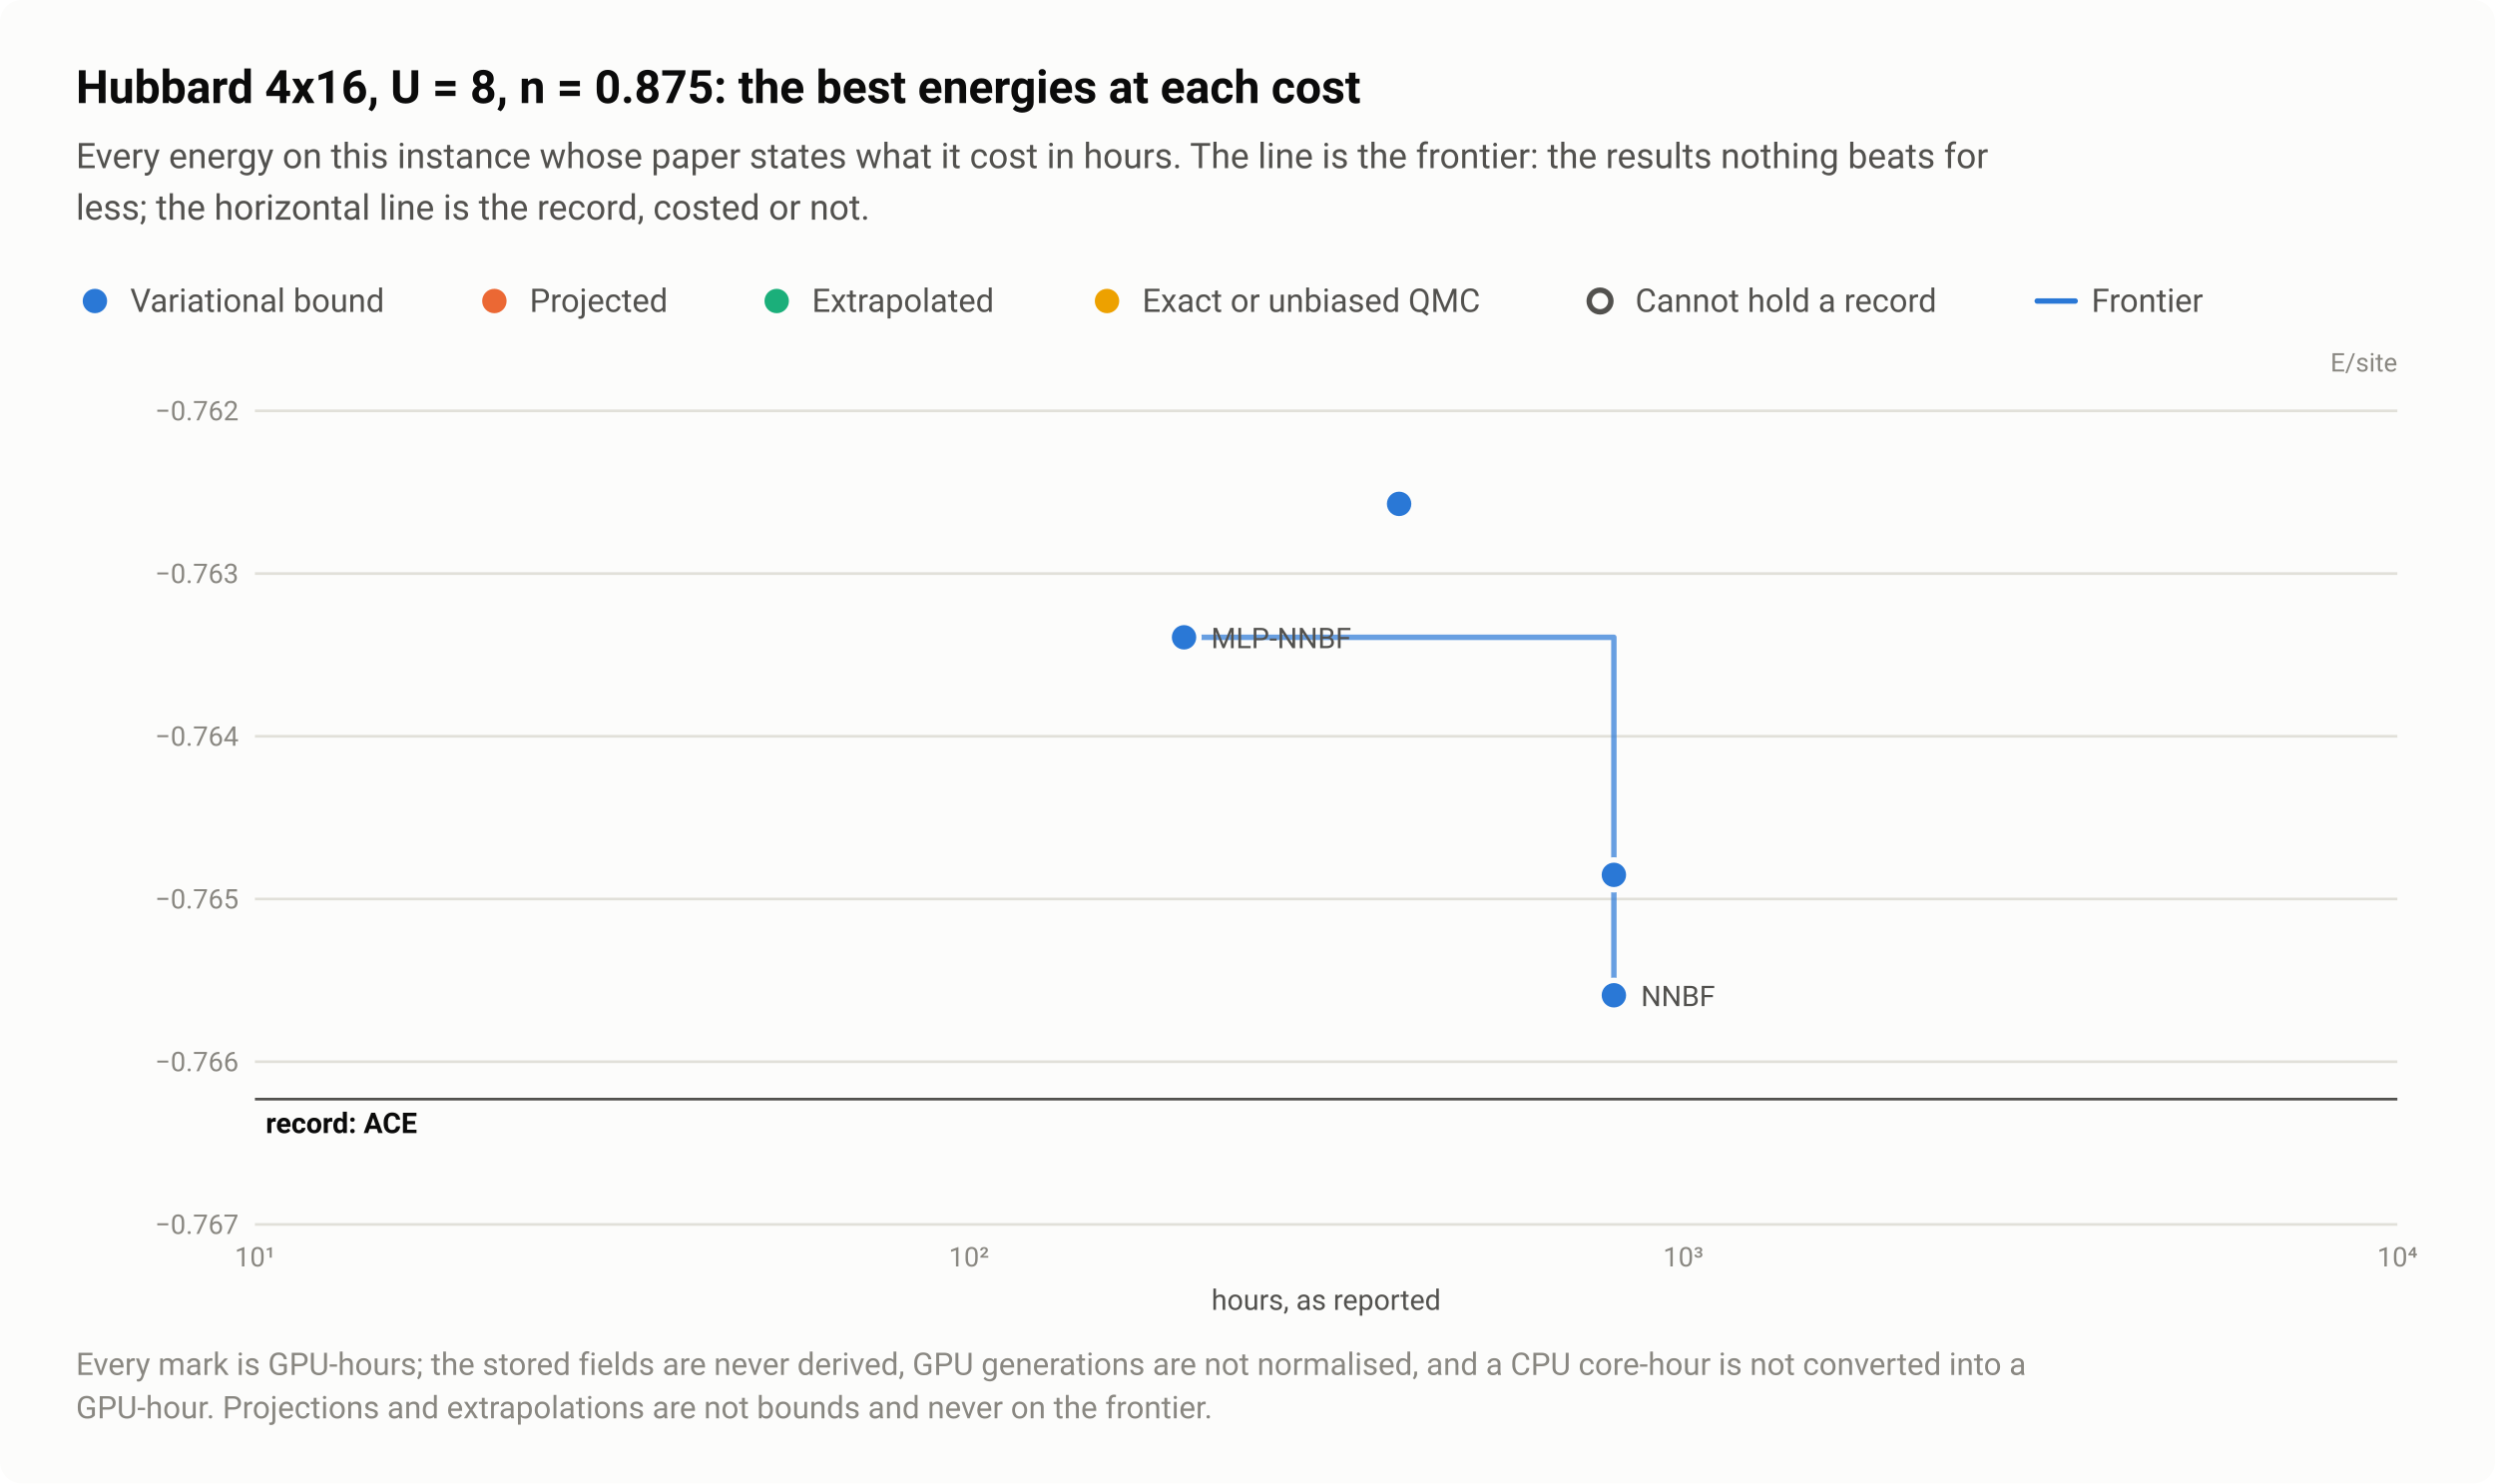
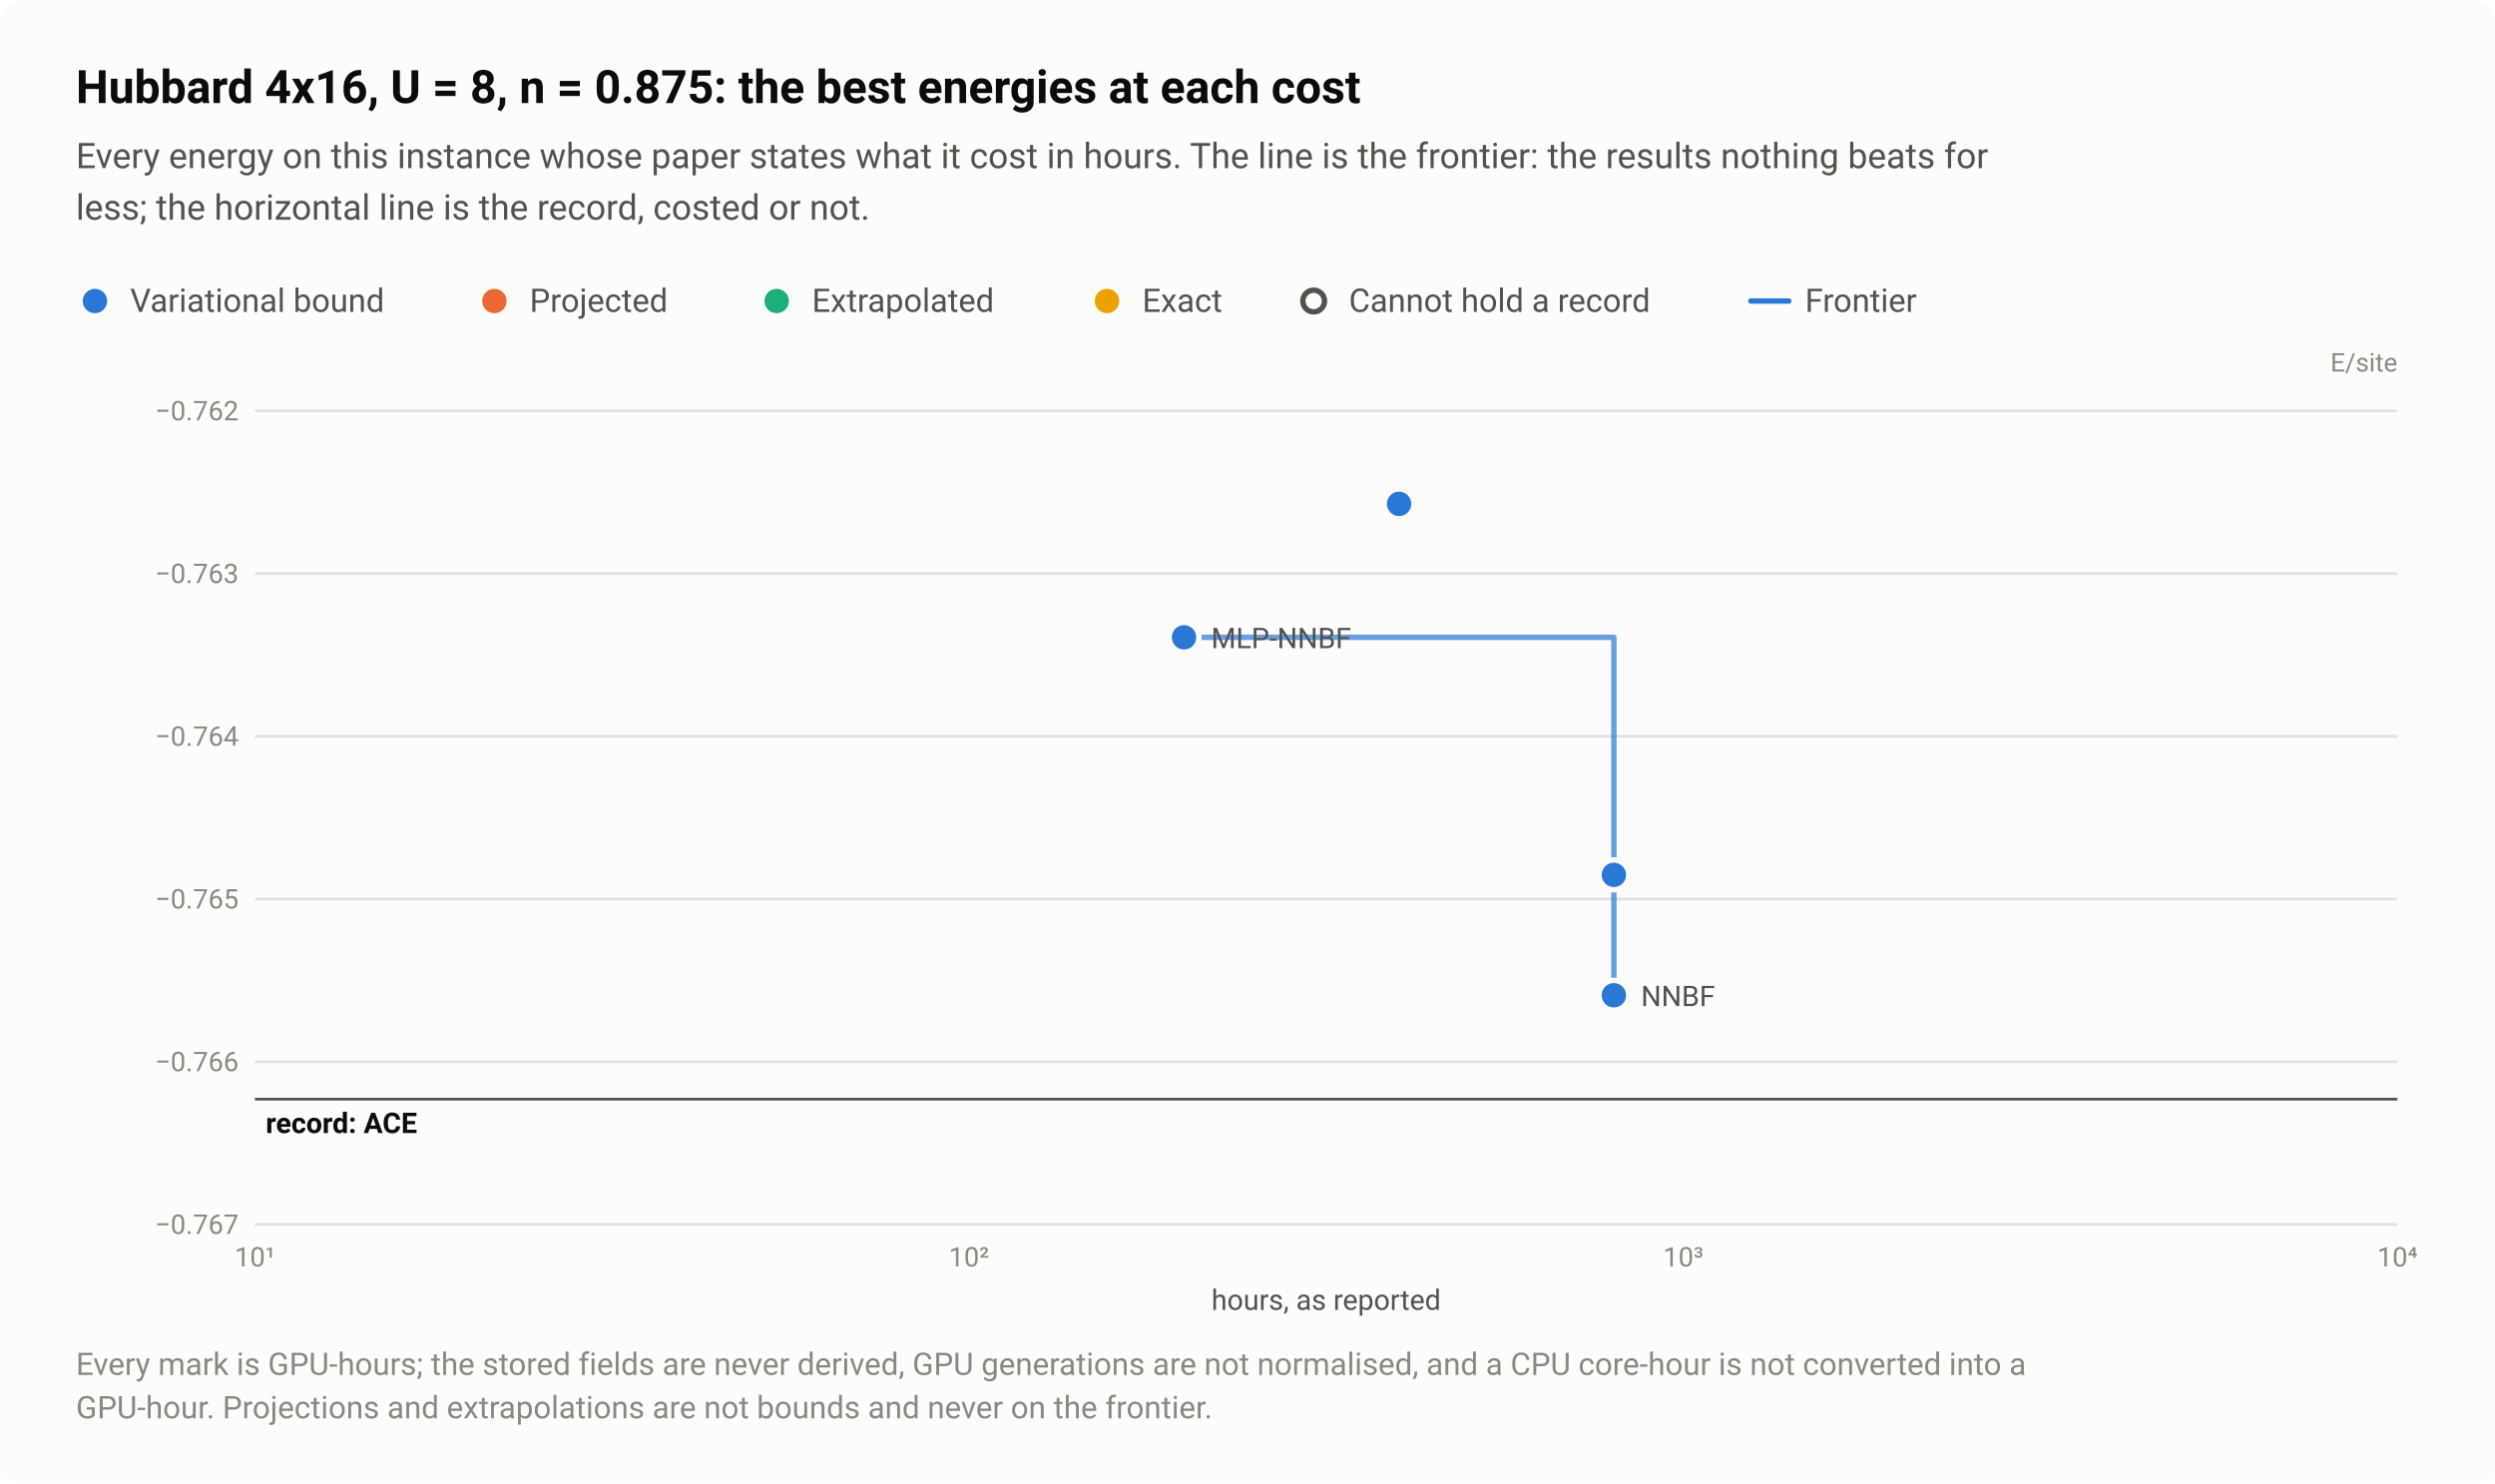
<svg xmlns="http://www.w3.org/2000/svg" width="920" height="547" viewBox="0 0 920 547" role="img" aria-labelledby="title desc">
  <style>text{font-family:system-ui,-apple-system,"Segoe UI",Roboto,"Helvetica Neue",Arial,sans-serif}</style>
  <rect width="920" height="547" rx="8" fill="#fcfcfb" />
  <text x="28" y="38" font-size="17" fill="#0b0b0b" font-weight="600">Hubbard 4x16, U = 8, n = 0.875: the best energies at each cost</text>
  <text x="28" y="62" font-size="13" fill="#52514e">Every energy on this instance whose paper states what it cost in hours. The line is the frontier: the results nothing beats for</text>
  <text x="28" y="81" font-size="13" fill="#52514e">less; the horizontal line is the record, costed or not.</text>
  <circle cx="35" cy="111" r="6.5" fill="#fcfcfb" />
  <circle cx="35" cy="111" r="4.5" fill="#2a78d6" />
  <text x="48" y="115" font-size="12" fill="#52514e">Variational bound</text>
  <circle cx="182.3" cy="111" r="6.5" fill="#fcfcfb" />
  <circle cx="182.3" cy="111" r="4.5" fill="#eb6834" />
  <text x="195.3" y="115" font-size="12" fill="#52514e">Projected</text>
  <circle cx="286.4" cy="111" r="6.5" fill="#fcfcfb" />
  <circle cx="286.4" cy="111" r="4.5" fill="#1baf7a" />
  <text x="299.4" y="115" font-size="12" fill="#52514e">Extrapolated</text>
  <circle cx="408.2" cy="111" r="6.5" fill="#fcfcfb" />
  <circle cx="408.2" cy="111" r="4.5" fill="#eda100" />
-   <text x="421.2" y="115" font-size="12" fill="#52514e">Exact or unbiased QMC</text>
-   <circle cx="590" cy="111" r="6.5" fill="#fcfcfb" />
-   <circle cx="590" cy="111" r="4" fill="#fcfcfb" stroke="#52514e" stroke-width="2" />
-   <text x="603" y="115" font-size="12" fill="#52514e">Cannot hold a record</text>
-   <path d="M751.2 111H765.2" stroke="#2a78d6" stroke-width="2" stroke-linecap="round" />
-   <text x="771.2" y="115" font-size="12" fill="#52514e">Frontier</text>
+   <text x="421.2" y="115" font-size="12" fill="#52514e">Exact</text>
+   <circle cx="484.4" cy="111" r="6.5" fill="#fcfcfb" />
+   <circle cx="484.4" cy="111" r="4" fill="#fcfcfb" stroke="#52514e" stroke-width="2" />
+   <text x="497.4" y="115" font-size="12" fill="#52514e">Cannot hold a record</text>
+   <path d="M645.6 111H659.6" stroke="#2a78d6" stroke-width="2" stroke-linecap="round" />
+   <text x="665.6" y="115" font-size="12" fill="#52514e">Frontier</text>
  <text x="884" y="137" font-size="9.5" fill="#898781" text-anchor="end">E/site</text>
  <path d="M94 451.5H884" stroke="#e1e0d9" stroke-width="1" />
  <text x="88" y="455" font-size="10" fill="#898781" text-anchor="end" style="font-variant-numeric:tabular-nums">−0.767</text>
  <path d="M94 391.5H884" stroke="#e1e0d9" stroke-width="1" />
  <text x="88" y="395" font-size="10" fill="#898781" text-anchor="end" style="font-variant-numeric:tabular-nums">−0.766</text>
  <path d="M94 331.5H884" stroke="#e1e0d9" stroke-width="1" />
  <text x="88" y="335" font-size="10" fill="#898781" text-anchor="end" style="font-variant-numeric:tabular-nums">−0.765</text>
  <path d="M94 271.5H884" stroke="#e1e0d9" stroke-width="1" />
  <text x="88" y="275" font-size="10" fill="#898781" text-anchor="end" style="font-variant-numeric:tabular-nums">−0.764</text>
  <path d="M94 211.5H884" stroke="#e1e0d9" stroke-width="1" />
  <text x="88" y="215" font-size="10" fill="#898781" text-anchor="end" style="font-variant-numeric:tabular-nums">−0.763</text>
  <path d="M94 151.5H884" stroke="#e1e0d9" stroke-width="1" />
  <text x="88" y="155" font-size="10" fill="#898781" text-anchor="end" style="font-variant-numeric:tabular-nums">−0.762</text>
  <text x="94" y="467" font-size="10" fill="#898781" text-anchor="middle" style="font-variant-numeric:tabular-nums">10¹</text>
  <text x="357.3" y="467" font-size="10" fill="#898781" text-anchor="middle" style="font-variant-numeric:tabular-nums">10²</text>
  <text x="620.7" y="467" font-size="10" fill="#898781" text-anchor="middle" style="font-variant-numeric:tabular-nums">10³</text>
  <text x="884" y="467" font-size="10" fill="#898781" text-anchor="middle" style="font-variant-numeric:tabular-nums">10⁴</text>
  <path d="M94 405.3H884" stroke="#52514e" stroke-width="1" />
  <text x="98" y="417.8" font-size="10.5" fill="#0b0b0b" font-weight="600">record: ACE</text>
  <path d="M436.6 235H595.1V367" fill="none" stroke="#2a78d6" stroke-width="2" stroke-linejoin="round" stroke-linecap="round" opacity="0.7" />
  <a class="pt" href="/instances/#r-Hubbard_rectangular-4x16_64_P_28_8-4ecd81d6">
    <circle cx="595.1" cy="367" r="6.5" fill="#fcfcfb" />
    <circle cx="595.1" cy="367" r="4.5" fill="#2a78d6" />
  </a>
  <a class="pt" href="/instances/#r-Hubbard_rectangular-4x16_64_P_28_8-b6d9f33e">
    <circle cx="595.1" cy="322.6" r="6.5" fill="#fcfcfb" />
    <circle cx="595.1" cy="322.6" r="4.5" fill="#2a78d6" />
  </a>
  <a class="pt" href="/instances/#r-Hubbard_rectangular-4x16_64_P_28_8-beca604b">
    <circle cx="515.9" cy="185.8" r="6.5" fill="#fcfcfb" />
    <circle cx="515.9" cy="185.8" r="4.5" fill="#2a78d6" />
  </a>
  <a class="pt" href="/instances/#r-Hubbard_rectangular-4x16_64_P_28_8-c399ba5c">
    <circle cx="436.6" cy="235" r="6.5" fill="#fcfcfb" />
    <circle cx="436.6" cy="235" r="4.5" fill="#2a78d6" />
  </a>
  <text x="446.6" y="239" font-size="10.5" fill="#52514e" text-anchor="start">MLP-NNBF</text>
  <text x="605.1" y="371" font-size="10.5" fill="#52514e" text-anchor="start">NNBF</text>
  <text x="489" y="483" font-size="10.5" fill="#52514e" text-anchor="middle">hours, as reported</text>
  <text x="28" y="507" font-size="11.5" fill="#898781">Every mark is GPU-hours; the stored fields are never derived, GPU generations are not normalised, and a CPU core-hour is not converted into a</text>
  <text x="28" y="523" font-size="11.5" fill="#898781">GPU-hour. Projections and extrapolations are not bounds and never on the frontier.</text>
</svg>
